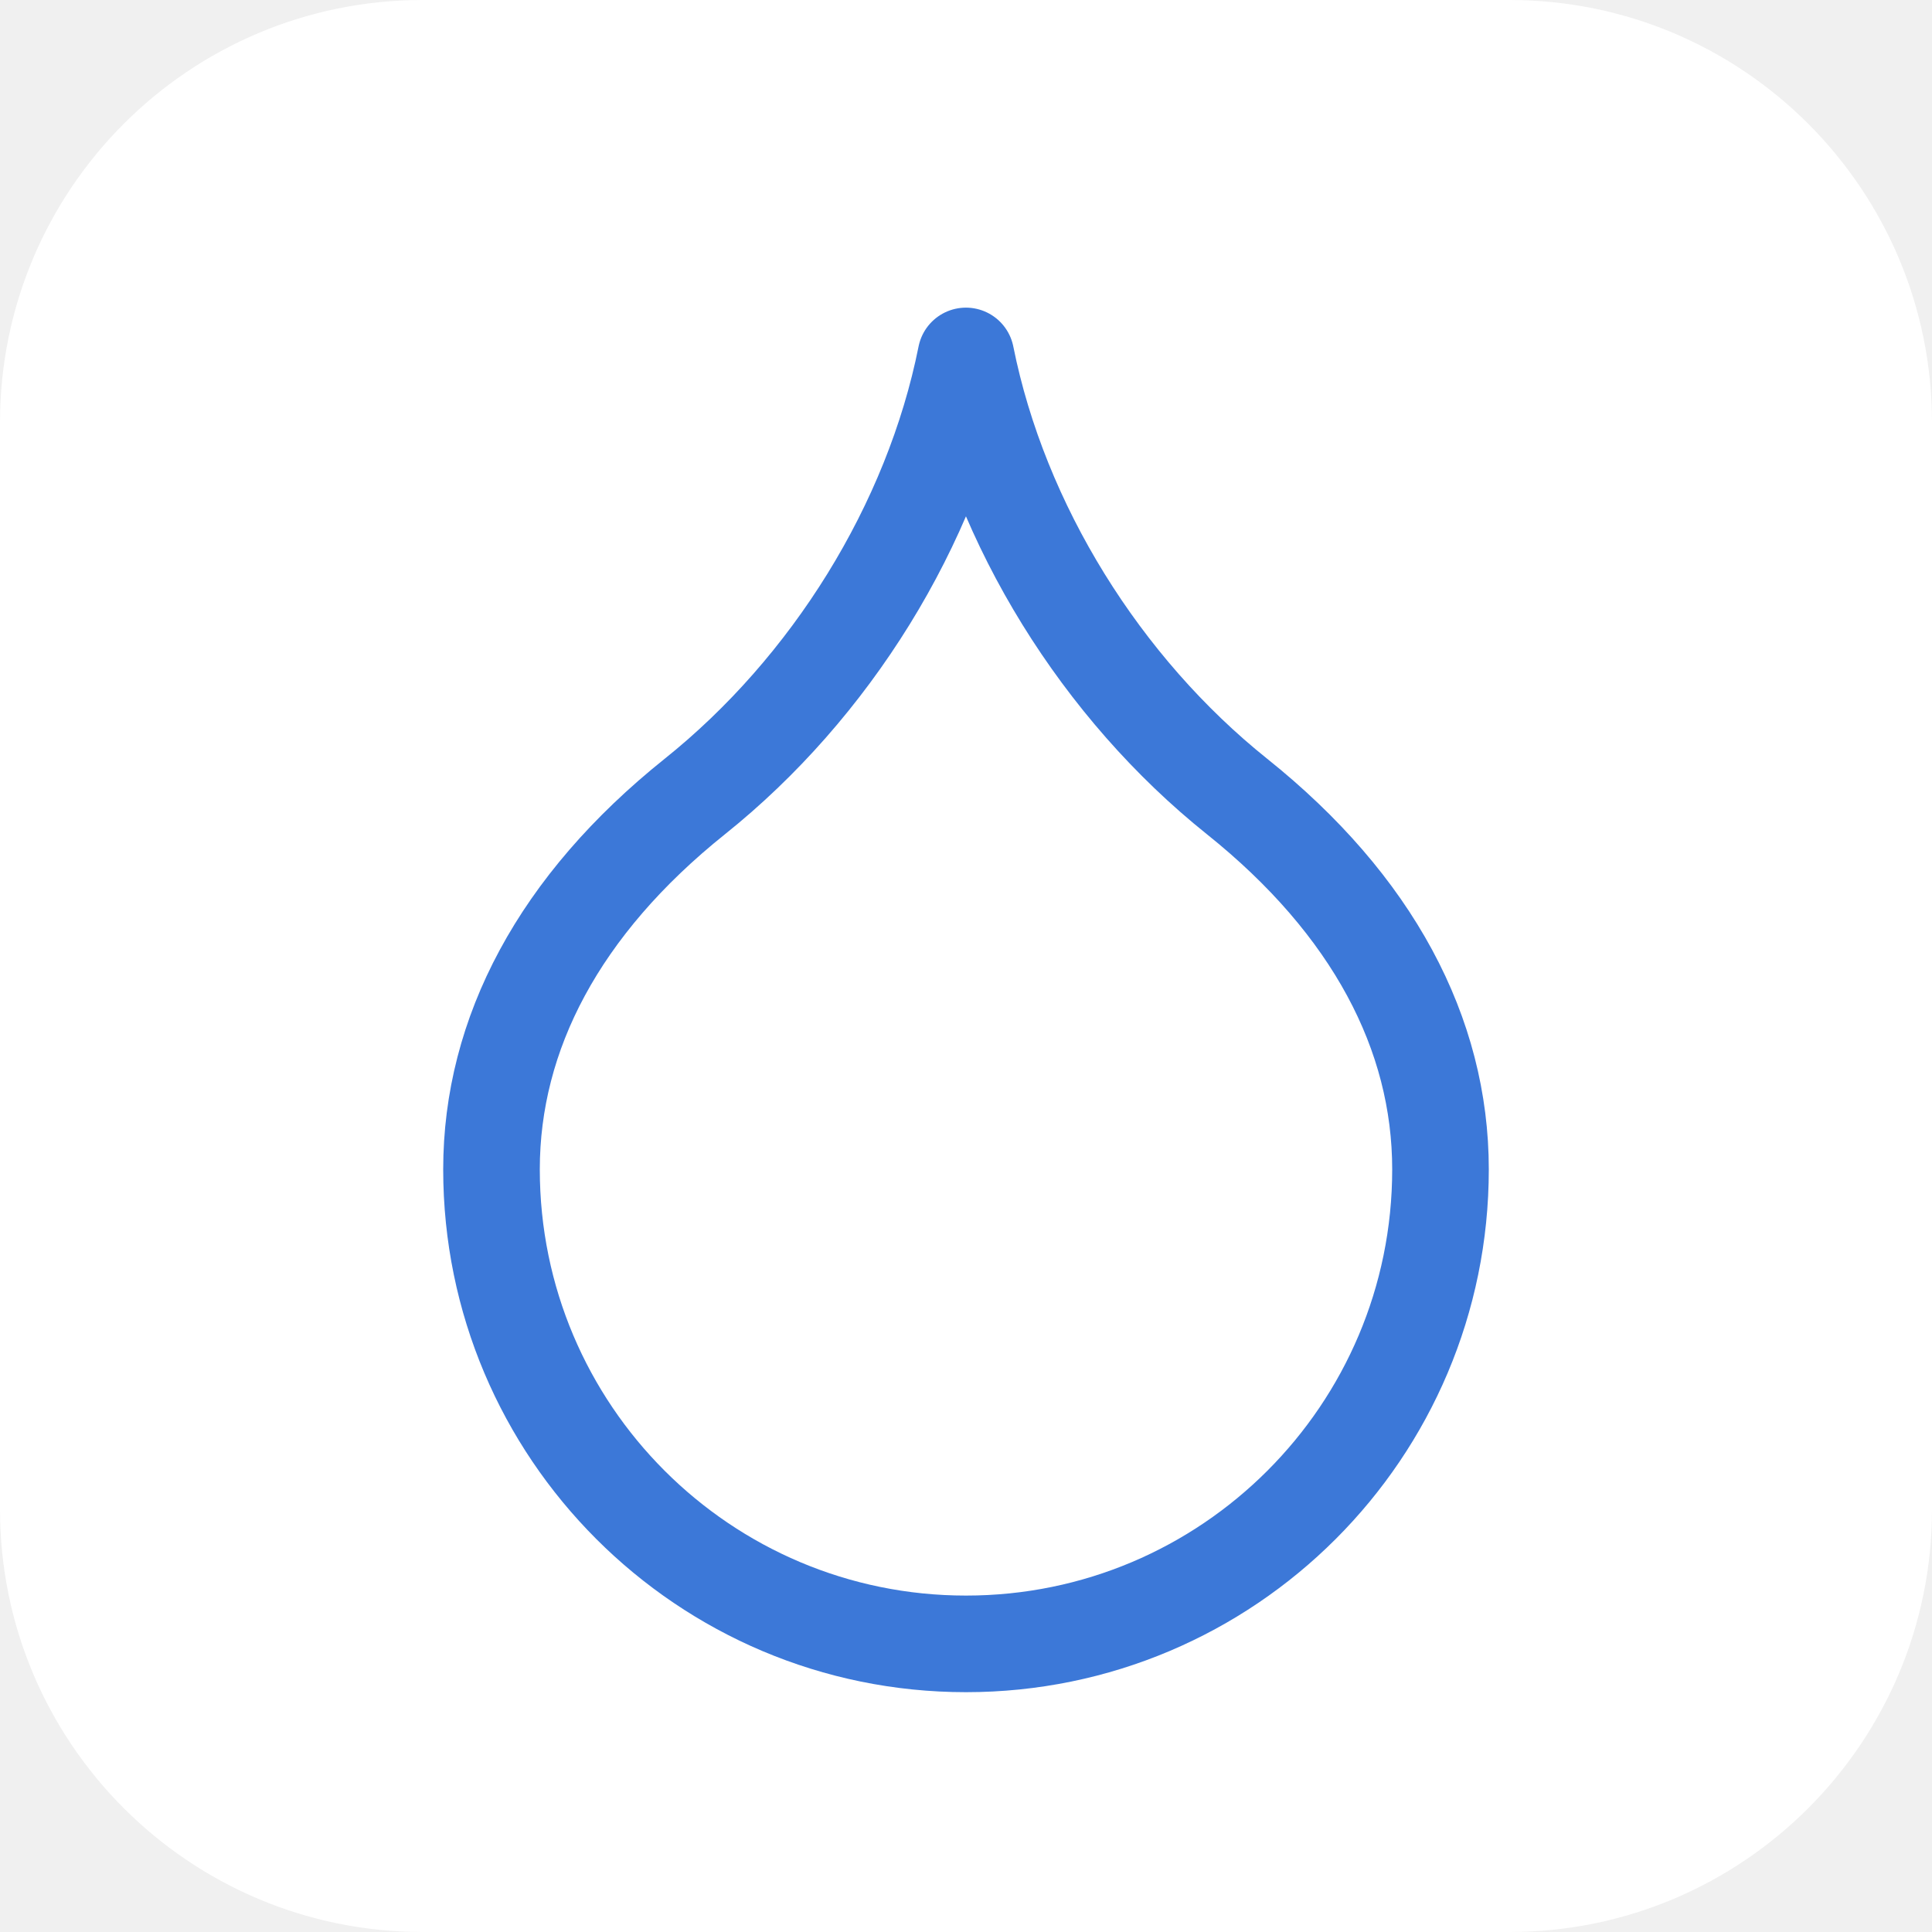
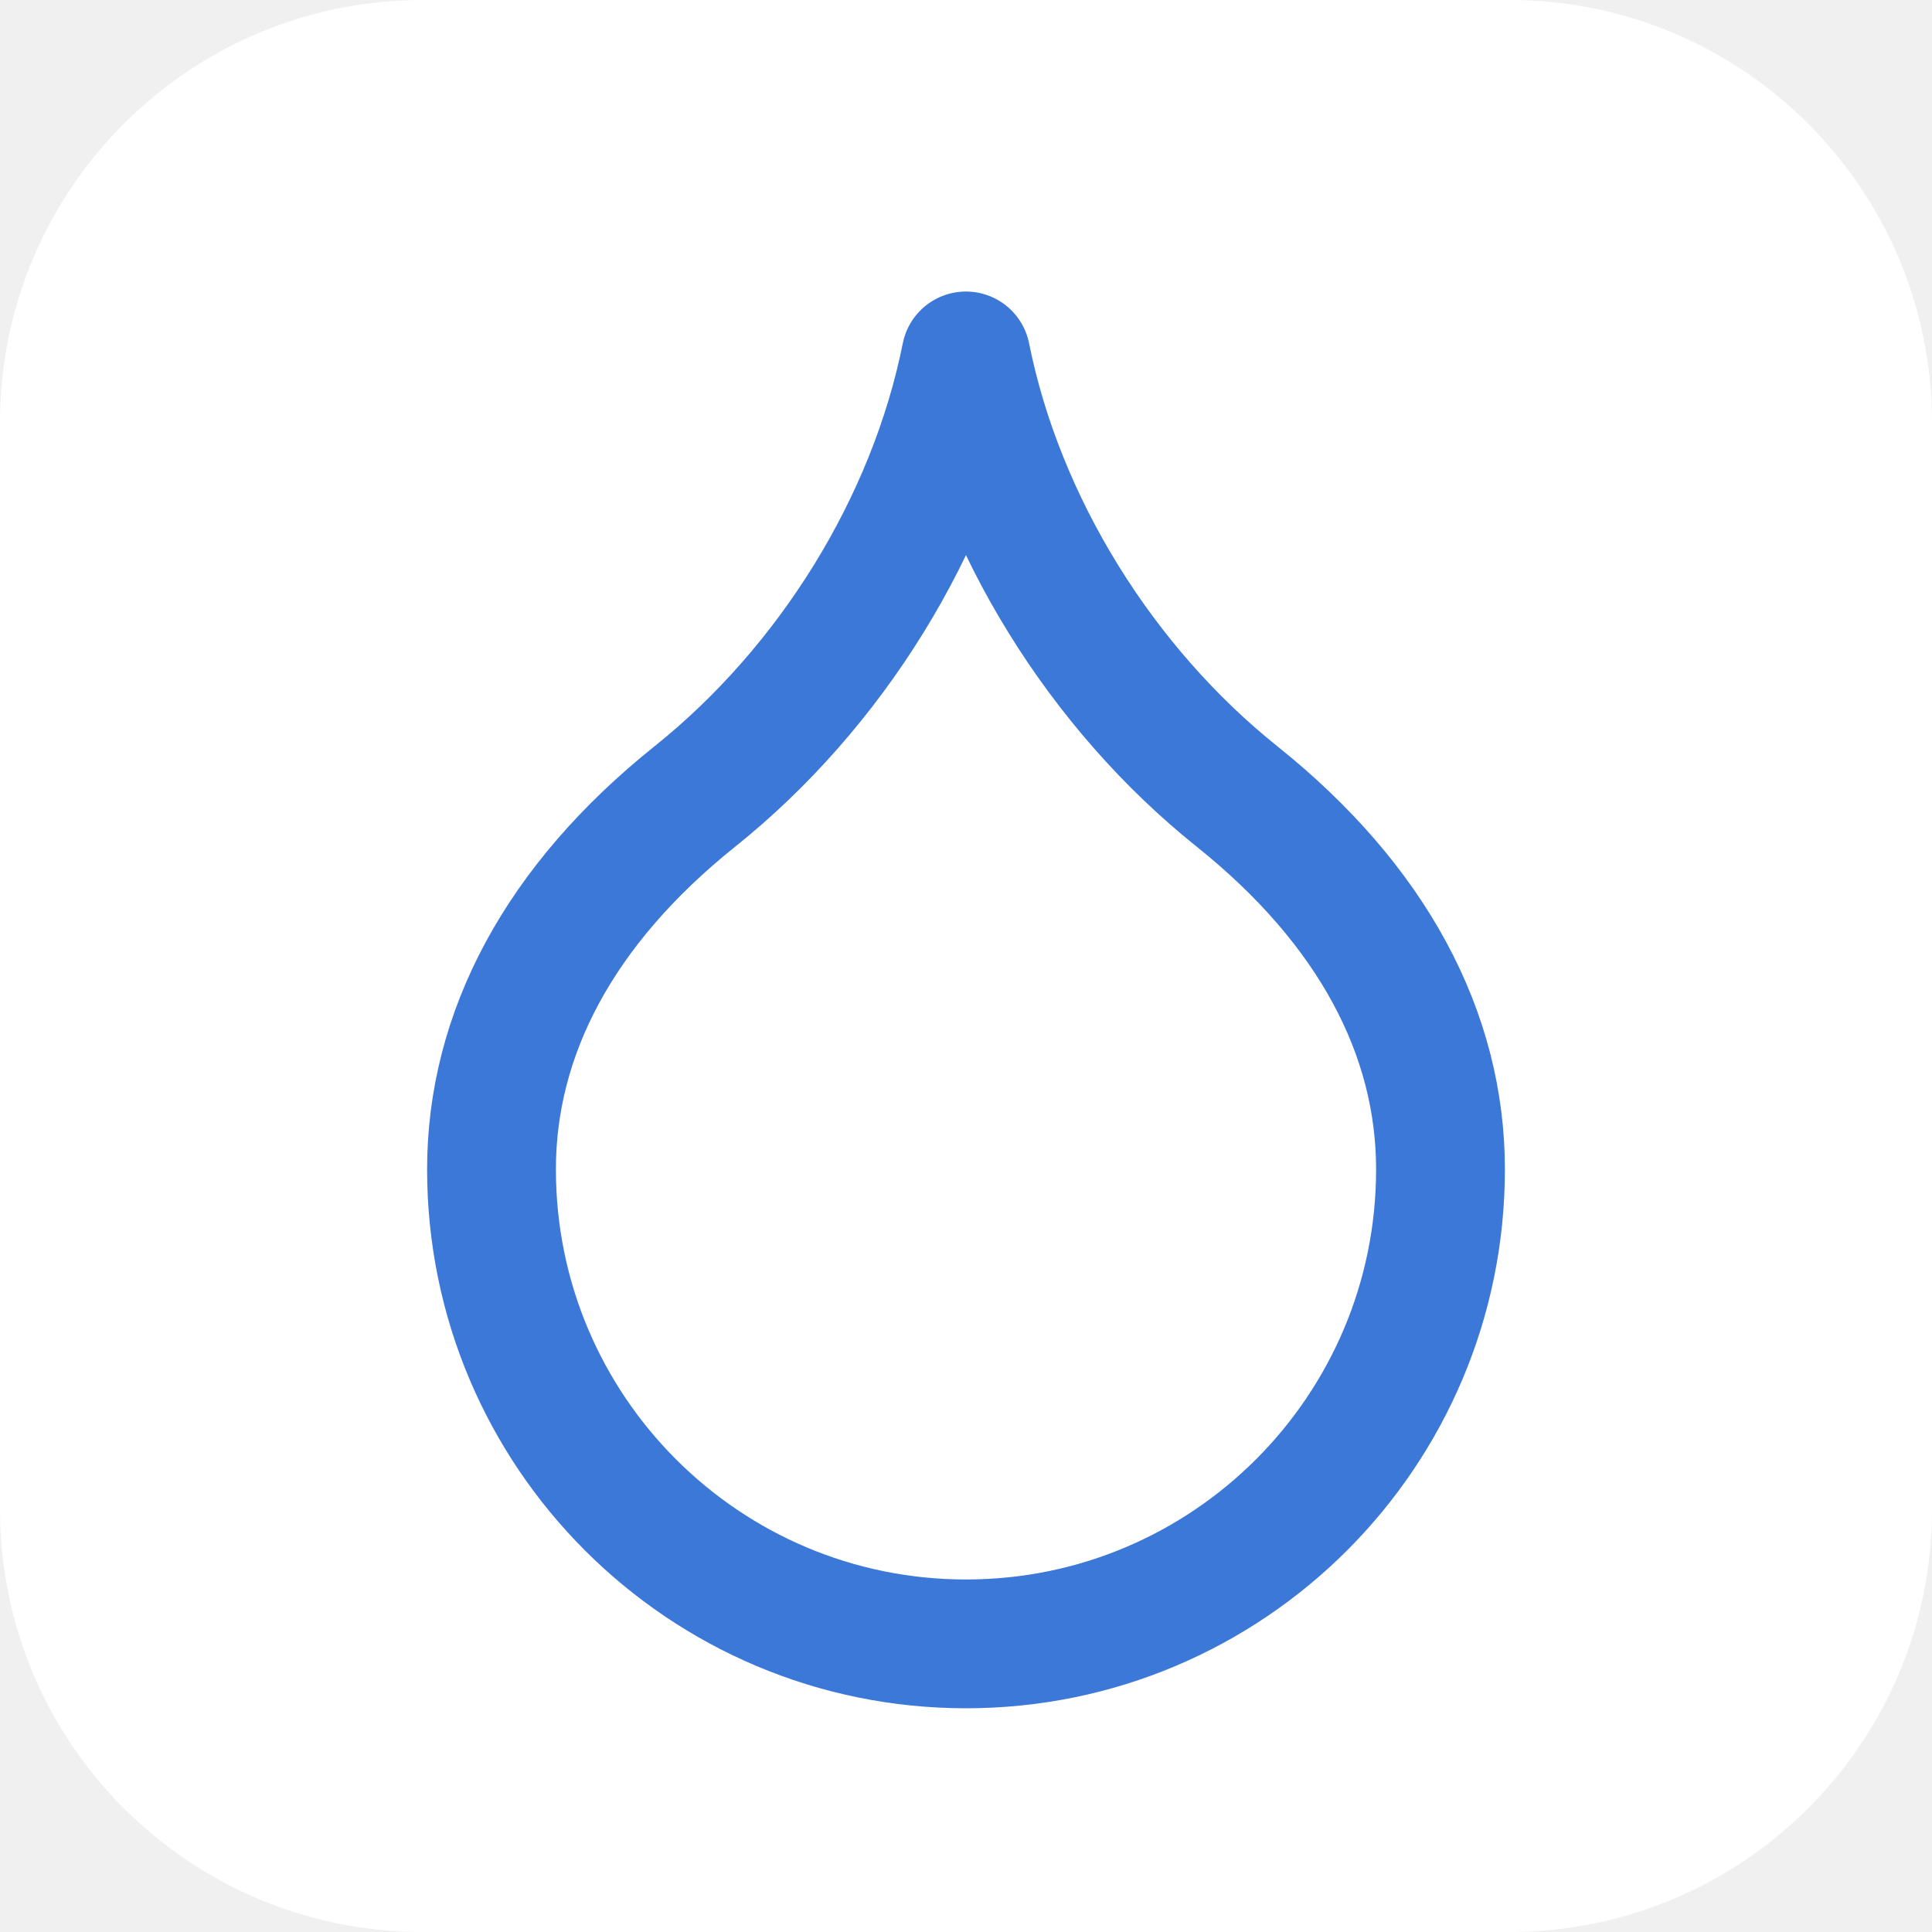
<svg xmlns="http://www.w3.org/2000/svg" width="24" height="24" viewBox="0 0 24 24">
  <rect width="24" height="24" rx="5.250" fill="#ffffff" />
-   <g transform="translate(2.400 2.400) scale(0.8)" fill="none" stroke="none" stroke-width="1.5" stroke-linecap="round" stroke-linejoin="round">
+   <g transform="translate(2.400 2.400) scale(0.8)" fill="none" stroke="none" stroke-width="2" stroke-linecap="round" stroke-linejoin="round">
    <path fill="none" stroke="#3c78d8" d="M 12 22.526 a 7.368 7.368 0 0 0 7.368 -7.368 c 0 -2.105 -1.053 -4.105 -3.158 -5.789 s -3.684 -4.211 -4.211 -6.842 c -0.526 2.632 -2.105 5.158 -4.211 6.842 C 5.684 11.053 4.632 13.053 4.632 15.158 a 7.368 7.368 0 0 0 7.368 7.368 z" />
  </g>
</svg>
